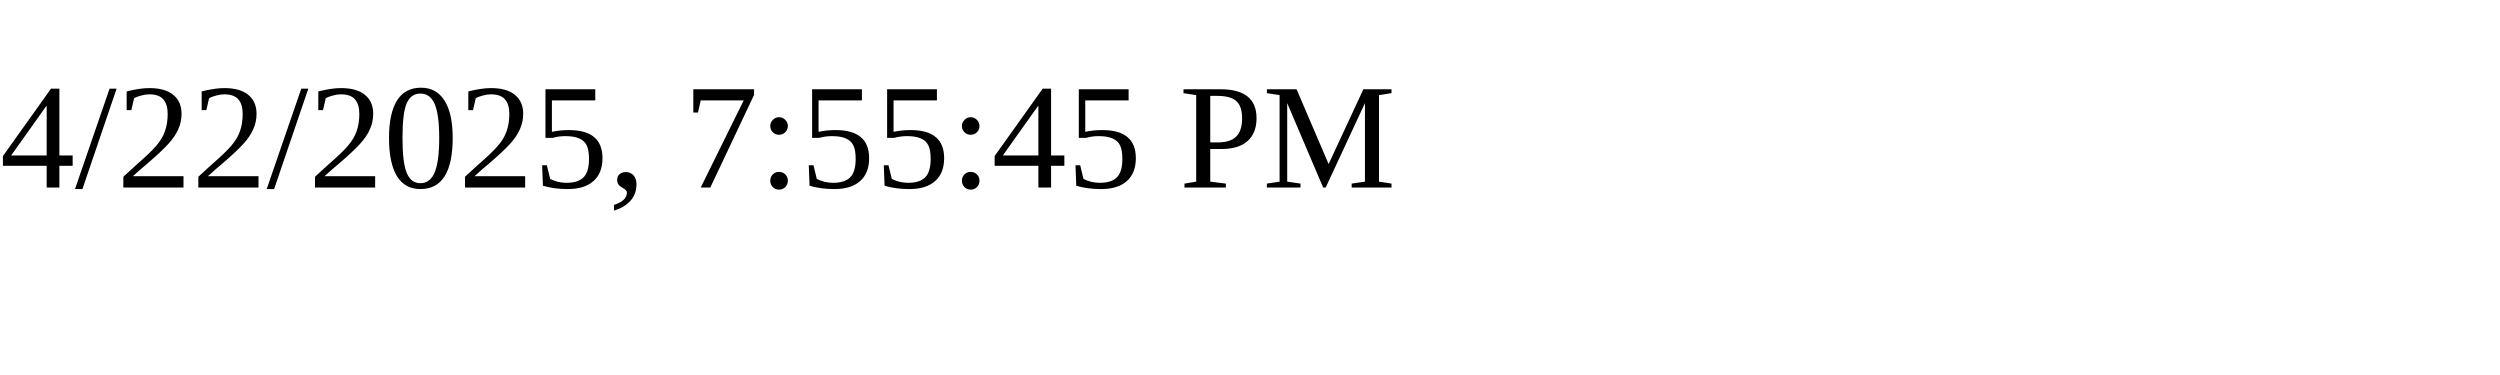
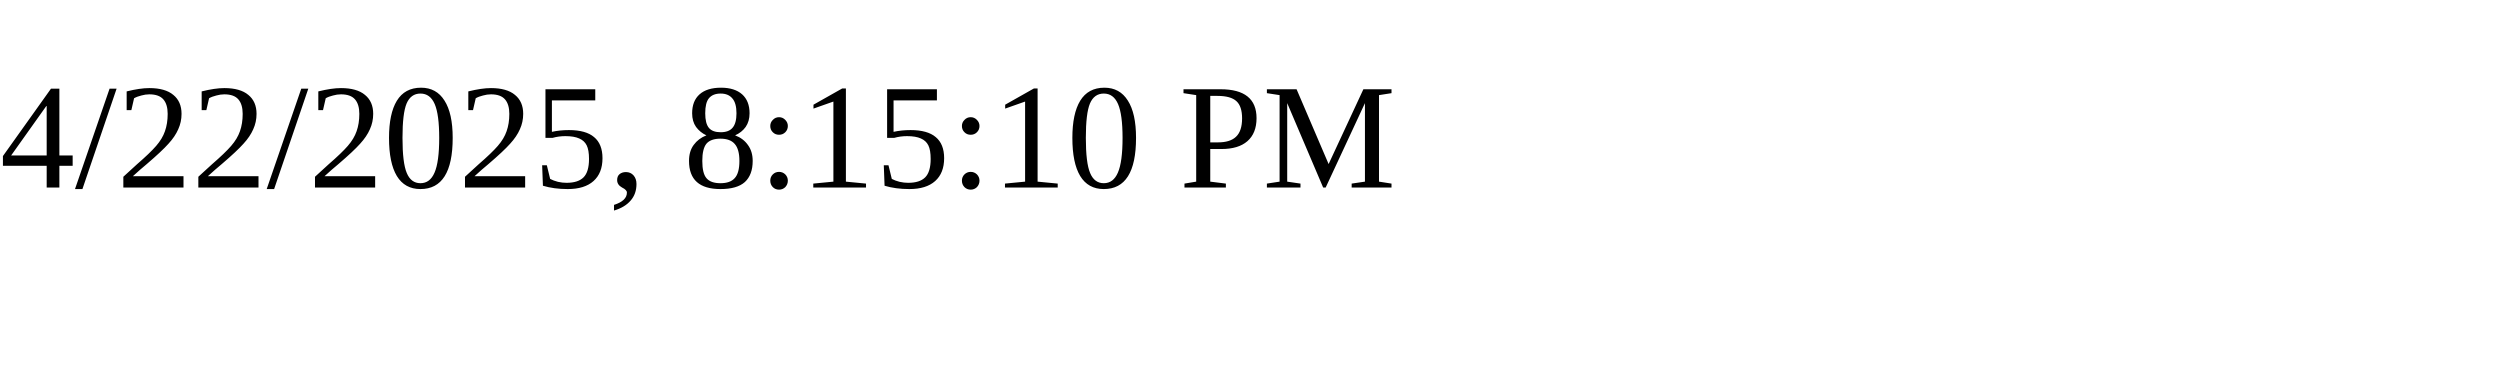
<svg xmlns="http://www.w3.org/2000/svg" height="30" width="200">
-   <text x="0" y="15">4/22/2025, 7:55:45 PM</text>
+   <text x="0" y="15">4/22/2025, 8:15:10 PM</text>
</svg>
